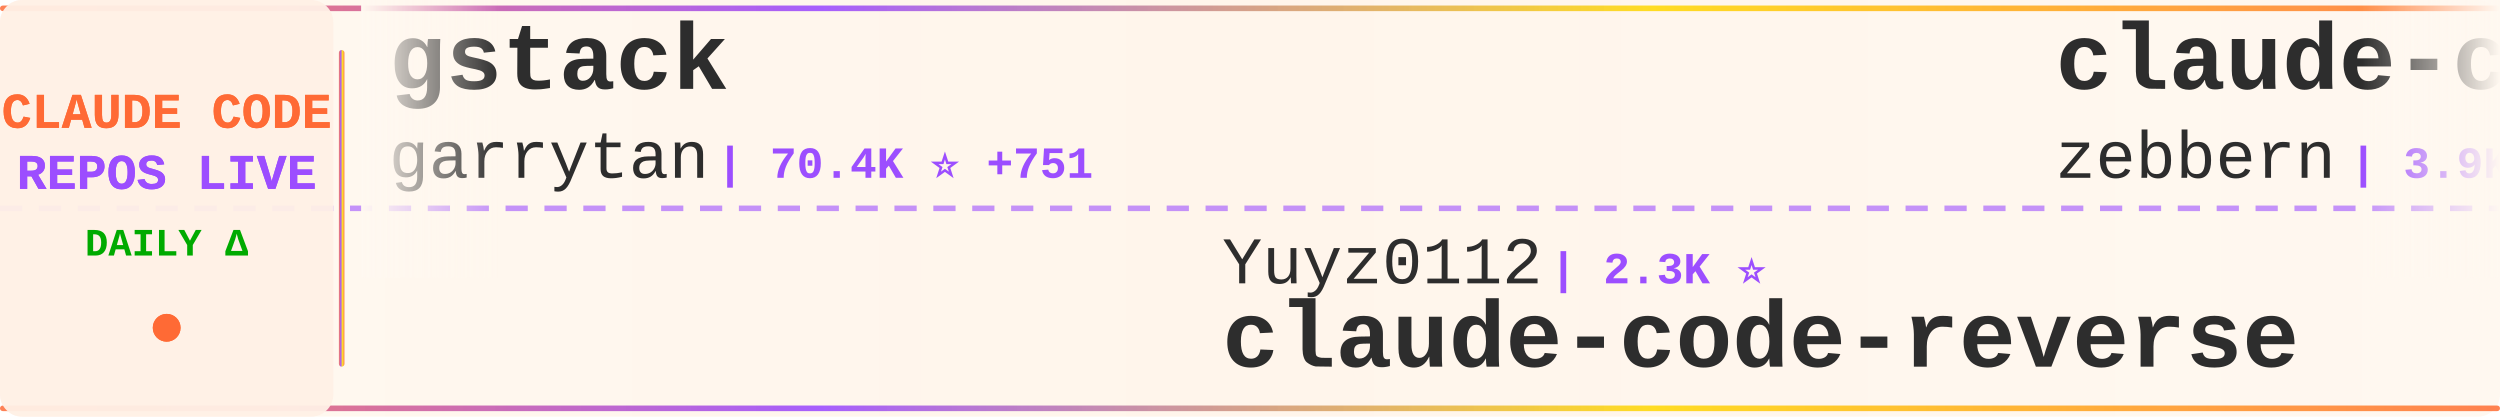
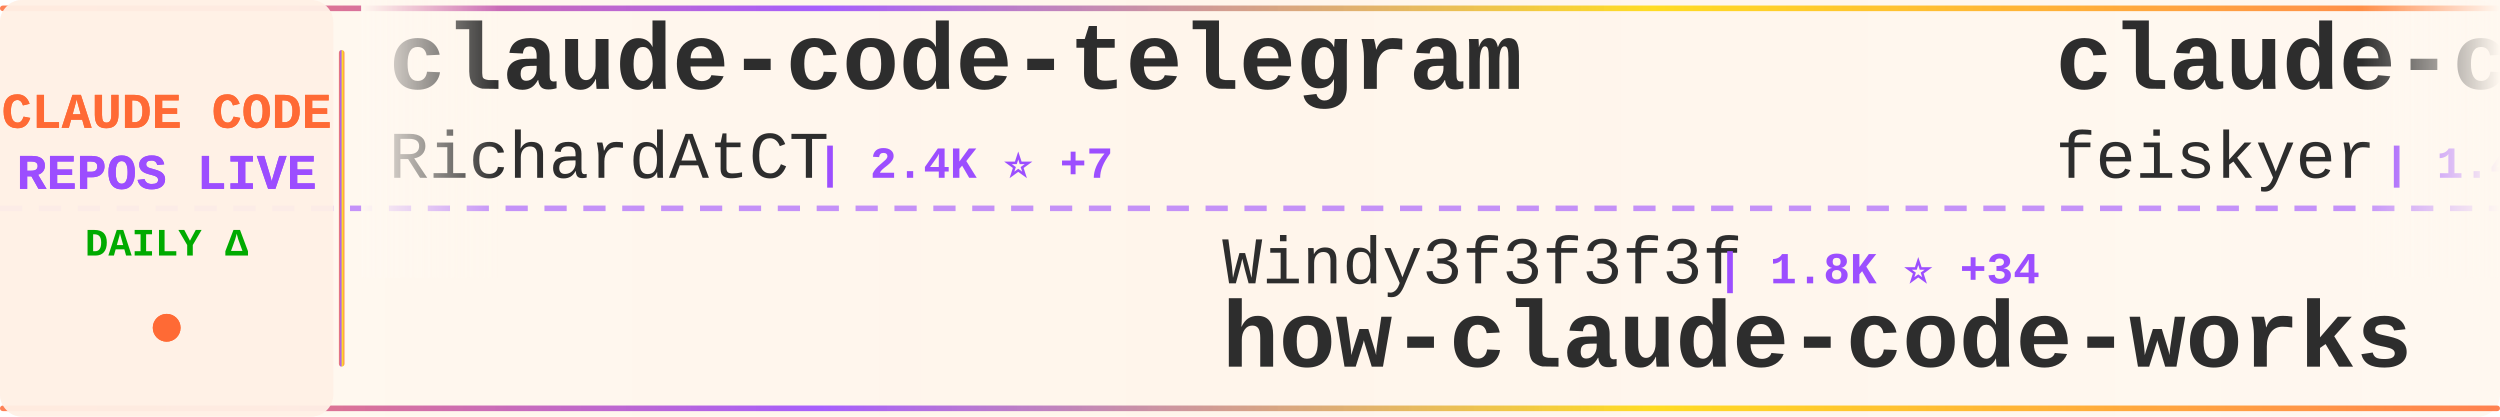
<svg xmlns="http://www.w3.org/2000/svg" width="900" height="150">
  <defs>
    <linearGradient id="tickerBg" x1="0%" y1="0%" x2="100%" y2="0%">
      <stop offset="0%" style="stop-color:#fff8f0;stop-opacity:0.98" />
      <stop offset="50%" style="stop-color:#fff5eb;stop-opacity:1" />
      <stop offset="100%" style="stop-color:#fff8f0;stop-opacity:0.98" />
    </linearGradient>
    <linearGradient id="borderGrad" x1="0%" y1="0%" x2="100%" y2="0%">
      <stop offset="0%" style="stop-color:#FF6B35;stop-opacity:0.85">
        <animate attributeName="stop-opacity" values="0.85;1;0.85" dur="2s" repeatCount="indefinite" />
      </stop>
      <stop offset="33%" style="stop-color:#9C4EFF;stop-opacity:0.9">
        <animate attributeName="stop-opacity" values="0.9;1;0.9" dur="2.2s" repeatCount="indefinite" />
      </stop>
      <stop offset="66%" style="stop-color:#FFD700;stop-opacity:0.85">
        <animate attributeName="stop-opacity" values="0.85;1;0.85" dur="1.8s" repeatCount="indefinite" />
      </stop>
      <stop offset="100%" style="stop-color:#FF6B35;stop-opacity:0.85">
        <animate attributeName="stop-opacity" values="0.85;1;0.85" dur="2s" repeatCount="indefinite" />
      </stop>
    </linearGradient>
    <filter id="textGlow">
      <feGaussianBlur stdDeviation="0.15" result="coloredBlur" />
      <feMerge>
        <feMergeNode in="coloredBlur" />
        <feMergeNode in="SourceGraphic" />
      </feMerge>
    </filter>
    <filter id="metricGlow">
      <feGaussianBlur stdDeviation="0.2" result="coloredBlur" />
      <feMerge>
        <feMergeNode in="coloredBlur" />
        <feMergeNode in="SourceGraphic" />
      </feMerge>
    </filter>
    <linearGradient id="leftFade" x1="0%" y1="0%" x2="100%" y2="0%">
      <stop offset="0%" style="stop-color:#fff8f0;stop-opacity:1" />
      <stop offset="100%" style="stop-color:#fff8f0;stop-opacity:0" />
    </linearGradient>
    <linearGradient id="rightFade" x1="0%" y1="0%" x2="100%" y2="0%">
      <stop offset="0%" style="stop-color:#fff8f0;stop-opacity:0" />
      <stop offset="100%" style="stop-color:#fff8f0;stop-opacity:1" />
    </linearGradient>
  </defs>
  <rect width="900" height="150" fill="url(#tickerBg)" rx="8" />
  <rect x="0" y="2" width="900" height="2" fill="url(#borderGrad)" rx="1" />
  <rect x="0" y="146" width="900" height="2" fill="url(#borderGrad)" rx="1" />
  <line x1="0" y1="75" x2="900" y2="75" stroke="#9C4EFF" stroke-width="2" stroke-dasharray="8 6" opacity="0.6" />
  <rect x="0" y="0" width="120" height="150" fill="#fff0e6" opacity="0.95" rx="8" />
  <text x="60" y="46" font-family="'Courier New', monospace" font-size="18" font-weight="bold" fill="#FF6B35" text-anchor="middle" filter="url(#textGlow)">
    CLAUDE CODE
  </text>
  <text x="60" y="68" font-family="'Courier New', monospace" font-size="18" font-weight="bold" fill="#9C4EFF" text-anchor="middle" filter="url(#textGlow)">
    REPOS LIVE
  </text>
  <text x="60" y="92" font-family="'Courier New', monospace" font-size="14" font-weight="bold" fill="#00aa00" text-anchor="middle">
    DAILY Δ
  </text>
  <circle cx="60" cy="118" r="5" fill="#FF6B35" filter="url(#metricGlow)">
    <animate attributeName="r" values="4;6;4" dur="1.5s" repeatCount="indefinite" />
    <animate attributeName="opacity" values="0.6;1;0.6" dur="1.5s" repeatCount="indefinite" />
  </circle>
  <rect x="122" y="18" width="2" height="114" fill="url(#borderGrad)" rx="1" />
  <clipPath id="tickerClip">
    <rect x="130" y="0" width="770" height="150" />
  </clipPath>
  <g clip-path="url(#tickerClip)">
    <g id="tickerItems">
      <animateTransform attributeName="transform" attributeType="XML" type="translate" from="0 0" to="-3000 0" dur="54s" repeatCount="indefinite" />
      <g transform="translate(0, 0)">
-         <text x="140" y="32" font-family="'Courier New', monospace" font-size="34" font-weight="bold" fill="#2d2d2d">gstack</text>
-         <text x="140" y="64" font-family="'Courier New', monospace" font-size="24" font-weight="normal" fill="#2d2d2d" opacity="1.0">garrytan</text>
-         <text x="258" y="64" font-family="'Courier New', monospace" font-size="16" font-weight="bold" fill="#9C4EFF"> | 70.4K ⭐ +751</text>
+         <text x="140" y="32" font-family="'Courier New', monospace" font-size="34" font-weight="bold" fill="#2d2d2d">claude-code-telegram</text>
+         <text x="140" y="64" font-family="'Courier New', monospace" font-size="24" font-weight="normal" fill="#2d2d2d" opacity="1.0">RichardAtCT</text>
+         <text x="294" y="64" font-family="'Courier New', monospace" font-size="16" font-weight="bold" fill="#9C4EFF"> | 2.4K ⭐ +7</text>
      </g>
      <g transform="translate(300, 0)">
-         <text x="140" y="102" font-family="'Courier New', monospace" font-size="24" font-weight="normal" fill="#2d2d2d" opacity="1.0">Yuyz0112</text>
-         <text x="258" y="102" font-family="'Courier New', monospace" font-size="16" font-weight="bold" fill="#9C4EFF"> | 2.3K ⭐</text>
-         <text x="140" y="132" font-family="'Courier New', monospace" font-size="34" font-weight="bold" fill="#2d2d2d">claude-code-reverse</text>
+         <text x="140" y="102" font-family="'Courier New', monospace" font-size="24" font-weight="normal" fill="#2d2d2d" opacity="1.0">Windy3f3f3f3f</text>
+         <text x="318" y="102" font-family="'Courier New', monospace" font-size="16" font-weight="bold" fill="#9C4EFF"> | 1.8K ⭐ +34</text>
+         <text x="140" y="132" font-family="'Courier New', monospace" font-size="34" font-weight="bold" fill="#2d2d2d">how-claude-code-works</text>
      </g>
      <g transform="translate(600, 0)">
-         <text x="140" y="32" font-family="'Courier New', monospace" font-size="34" font-weight="bold" fill="#2d2d2d">claude-code-guide</text>
-         <text x="140" y="64" font-family="'Courier New', monospace" font-size="24" font-weight="normal" fill="#2d2d2d" opacity="1.0">zebbern</text>
-         <text x="246" y="64" font-family="'Courier New', monospace" font-size="16" font-weight="bold" fill="#9C4EFF"> | 3.9K ⭐ +9</text>
+         <text x="140" y="32" font-family="'Courier New', monospace" font-size="34" font-weight="bold" fill="#2d2d2d">claude-code-settings</text>
+         <text x="140" y="64" font-family="'Courier New', monospace" font-size="24" font-weight="normal" fill="#2d2d2d" opacity="1.0">feiskyer</text>
+         <text x="258" y="64" font-family="'Courier New', monospace" font-size="16" font-weight="bold" fill="#9C4EFF"> | 1.4K ⭐ +1</text>
      </g>
      <g transform="translate(900, 0)">
-         <text x="140" y="102" font-family="'Courier New', monospace" font-size="24" font-weight="normal" fill="#2d2d2d" opacity="1.0">qwibitai</text>
-         <text x="258" y="102" font-family="'Courier New', monospace" font-size="16" font-weight="bold" fill="#9C4EFF"> | 27.2K ⭐ +55</text>
-         <text x="140" y="132" font-family="'Courier New', monospace" font-size="34" font-weight="bold" fill="#2d2d2d">nanoclaw</text>
+         <text x="140" y="102" font-family="'Courier New', monospace" font-size="24" font-weight="normal" fill="#2d2d2d" opacity="1.0">fuergaosi233</text>
+         <text x="306" y="102" font-family="'Courier New', monospace" font-size="16" font-weight="bold" fill="#9C4EFF"> | 2.4K ⭐ +10</text>
+         <text x="140" y="132" font-family="'Courier New', monospace" font-size="34" font-weight="bold" fill="#2d2d2d">claude-code-proxy</text>
      </g>
      <g transform="translate(1200, 0)">
-         <text x="140" y="32" font-family="'Courier New', monospace" font-size="34" font-weight="bold" fill="#2d2d2d">claude-code-sourcemap</text>
-         <text x="140" y="64" font-family="'Courier New', monospace" font-size="24" font-weight="normal" fill="#2d2d2d" opacity="1.0">Hyper66666</text>
-         <text x="282" y="64" font-family="'Courier New', monospace" font-size="16" font-weight="bold" fill="#9C4EFF"> | 205 ⭐ +2</text>
+         <text x="140" y="32" font-family="'Courier New', monospace" font-size="34" font-weight="bold" fill="#2d2d2d">superpowers</text>
+         <text x="140" y="64" font-family="'Courier New', monospace" font-size="24" font-weight="normal" fill="#2d2d2d" opacity="1.0">obra</text>
+         <text x="210" y="64" font-family="'Courier New', monospace" font-size="16" font-weight="bold" fill="#9C4EFF"> | 148.1K ⭐ +1.3K</text>
      </g>
      <g transform="translate(1500, 0)">
-         <text x="140" y="102" font-family="'Courier New', monospace" font-size="24" font-weight="normal" fill="#2d2d2d" opacity="1.0">affaan-m</text>
-         <text x="258" y="102" font-family="'Courier New', monospace" font-size="16" font-weight="bold" fill="#9C4EFF"> | 152.2K ⭐ +1.3K</text>
-         <text x="140" y="132" font-family="'Courier New', monospace" font-size="34" font-weight="bold" fill="#2d2d2d">everything-claude-code</text>
+         <text x="140" y="102" font-family="'Courier New', monospace" font-size="24" font-weight="normal" fill="#2d2d2d" opacity="1.0">ChrisWiles</text>
+         <text x="282" y="102" font-family="'Courier New', monospace" font-size="16" font-weight="bold" fill="#9C4EFF"> | 5.8K ⭐ +7</text>
+         <text x="140" y="132" font-family="'Courier New', monospace" font-size="34" font-weight="bold" fill="#2d2d2d">claude-code-showcase</text>
      </g>
      <g transform="translate(1800, 0)">
-         <text x="140" y="32" font-family="'Courier New', monospace" font-size="34" font-weight="bold" fill="#2d2d2d">claude-code-base-action</text>
-         <text x="140" y="64" font-family="'Courier New', monospace" font-size="24" font-weight="normal" fill="#2d2d2d" opacity="1.0">anthropics</text>
-         <text x="282" y="64" font-family="'Courier New', monospace" font-size="16" font-weight="bold" fill="#9C4EFF"> | 786 ⭐</text>
+         <text x="140" y="32" font-family="'Courier New', monospace" font-size="34" font-weight="bold" fill="#2d2d2d">claude-code-source-code</text>
+         <text x="140" y="64" font-family="'Courier New', monospace" font-size="24" font-weight="normal" fill="#2d2d2d" opacity="1.0">777genius</text>
+         <text x="270" y="64" font-family="'Courier New', monospace" font-size="16" font-weight="bold" fill="#9C4EFF"> | 894 ⭐</text>
      </g>
      <g transform="translate(2100, 0)">
-         <text x="140" y="102" font-family="'Courier New', monospace" font-size="24" font-weight="normal" fill="#2d2d2d" opacity="1.0">ding113</text>
-         <text x="246" y="102" font-family="'Courier New', monospace" font-size="16" font-weight="bold" fill="#9C4EFF"> | 2.4K ⭐ +7</text>
-         <text x="140" y="132" font-family="'Courier New', monospace" font-size="34" font-weight="bold" fill="#2d2d2d">claude-code-hub</text>
+         <text x="140" y="102" font-family="'Courier New', monospace" font-size="24" font-weight="normal" fill="#2d2d2d" opacity="1.0">musistudio</text>
+         <text x="282" y="102" font-family="'Courier New', monospace" font-size="16" font-weight="bold" fill="#9C4EFF"> | 32.0K ⭐ +68</text>
+         <text x="140" y="132" font-family="'Courier New', monospace" font-size="34" font-weight="bold" fill="#2d2d2d">claude-code-router</text>
      </g>
      <g transform="translate(2400, 0)">
-         <text x="140" y="32" font-family="'Courier New', monospace" font-size="34" font-weight="bold" fill="#2d2d2d">free-code</text>
-         <text x="140" y="64" font-family="'Courier New', monospace" font-size="24" font-weight="normal" fill="#2d2d2d" opacity="1.0">paoloanzn</text>
-         <text x="270" y="64" font-family="'Courier New', monospace" font-size="16" font-weight="bold" fill="#9C4EFF"> | 7.7K ⭐ +39</text>
+         <text x="140" y="32" font-family="'Courier New', monospace" font-size="34" font-weight="bold" fill="#2d2d2d">awesome-claude-code-tool...</text>
+         <text x="140" y="64" font-family="'Courier New', monospace" font-size="24" font-weight="normal" fill="#2d2d2d" opacity="1.0">rohitg00</text>
+         <text x="258" y="64" font-family="'Courier New', monospace" font-size="16" font-weight="bold" fill="#9C4EFF"> | 1.2K ⭐ +17</text>
      </g>
      <g transform="translate(2700, 0)">
-         <text x="140" y="102" font-family="'Courier New', monospace" font-size="24" font-weight="normal" fill="#2d2d2d" opacity="1.0">1rgs</text>
-         <text x="210" y="102" font-family="'Courier New', monospace" font-size="16" font-weight="bold" fill="#9C4EFF"> | 3.4K ⭐ +5</text>
-         <text x="140" y="132" font-family="'Courier New', monospace" font-size="34" font-weight="bold" fill="#2d2d2d">claude-code-proxy</text>
+         <text x="140" y="102" font-family="'Courier New', monospace" font-size="24" font-weight="normal" fill="#2d2d2d" opacity="1.0">OneRedOak</text>
+         <text x="270" y="102" font-family="'Courier New', monospace" font-size="16" font-weight="bold" fill="#9C4EFF"> | 3.8K ⭐ +1</text>
+         <text x="140" y="132" font-family="'Courier New', monospace" font-size="34" font-weight="bold" fill="#2d2d2d">claude-code-workflows</text>
      </g>
      <g transform="translate(3000, 0)">
-         <text x="140" y="32" font-family="'Courier New', monospace" font-size="34" font-weight="bold" fill="#2d2d2d">gstack</text>
-         <text x="140" y="64" font-family="'Courier New', monospace" font-size="24" font-weight="normal" fill="#2d2d2d" opacity="1.0">garrytan</text>
-         <text x="258" y="64" font-family="'Courier New', monospace" font-size="16" font-weight="bold" fill="#9C4EFF"> | 70.4K ⭐ +751</text>
+         <text x="140" y="32" font-family="'Courier New', monospace" font-size="34" font-weight="bold" fill="#2d2d2d">claude-code-telegram</text>
+         <text x="140" y="64" font-family="'Courier New', monospace" font-size="24" font-weight="normal" fill="#2d2d2d" opacity="1.0">RichardAtCT</text>
+         <text x="294" y="64" font-family="'Courier New', monospace" font-size="16" font-weight="bold" fill="#9C4EFF"> | 2.4K ⭐ +7</text>
      </g>
      <g transform="translate(3300, 0)">
-         <text x="140" y="102" font-family="'Courier New', monospace" font-size="24" font-weight="normal" fill="#2d2d2d" opacity="1.0">Yuyz0112</text>
-         <text x="258" y="102" font-family="'Courier New', monospace" font-size="16" font-weight="bold" fill="#9C4EFF"> | 2.3K ⭐</text>
-         <text x="140" y="132" font-family="'Courier New', monospace" font-size="34" font-weight="bold" fill="#2d2d2d">claude-code-reverse</text>
+         <text x="140" y="102" font-family="'Courier New', monospace" font-size="24" font-weight="normal" fill="#2d2d2d" opacity="1.0">Windy3f3f3f3f</text>
+         <text x="318" y="102" font-family="'Courier New', monospace" font-size="16" font-weight="bold" fill="#9C4EFF"> | 1.8K ⭐ +34</text>
+         <text x="140" y="132" font-family="'Courier New', monospace" font-size="34" font-weight="bold" fill="#2d2d2d">how-claude-code-works</text>
      </g>
      <g transform="translate(3600, 0)">
-         <text x="140" y="32" font-family="'Courier New', monospace" font-size="34" font-weight="bold" fill="#2d2d2d">claude-code-guide</text>
-         <text x="140" y="64" font-family="'Courier New', monospace" font-size="24" font-weight="normal" fill="#2d2d2d" opacity="1.0">zebbern</text>
-         <text x="246" y="64" font-family="'Courier New', monospace" font-size="16" font-weight="bold" fill="#9C4EFF"> | 3.9K ⭐ +9</text>
+         <text x="140" y="32" font-family="'Courier New', monospace" font-size="34" font-weight="bold" fill="#2d2d2d">claude-code-settings</text>
+         <text x="140" y="64" font-family="'Courier New', monospace" font-size="24" font-weight="normal" fill="#2d2d2d" opacity="1.0">feiskyer</text>
+         <text x="258" y="64" font-family="'Courier New', monospace" font-size="16" font-weight="bold" fill="#9C4EFF"> | 1.4K ⭐ +1</text>
      </g>
      <g transform="translate(3900, 0)">
-         <text x="140" y="102" font-family="'Courier New', monospace" font-size="24" font-weight="normal" fill="#2d2d2d" opacity="1.0">qwibitai</text>
-         <text x="258" y="102" font-family="'Courier New', monospace" font-size="16" font-weight="bold" fill="#9C4EFF"> | 27.2K ⭐ +55</text>
-         <text x="140" y="132" font-family="'Courier New', monospace" font-size="34" font-weight="bold" fill="#2d2d2d">nanoclaw</text>
+         <text x="140" y="102" font-family="'Courier New', monospace" font-size="24" font-weight="normal" fill="#2d2d2d" opacity="1.0">fuergaosi233</text>
+         <text x="306" y="102" font-family="'Courier New', monospace" font-size="16" font-weight="bold" fill="#9C4EFF"> | 2.4K ⭐ +10</text>
+         <text x="140" y="132" font-family="'Courier New', monospace" font-size="34" font-weight="bold" fill="#2d2d2d">claude-code-proxy</text>
      </g>
    </g>
  </g>
  <rect x="130" y="0" width="50" height="100" fill="url(#leftFade)" />
  <rect x="850" y="0" width="50" height="100" fill="url(#rightFade)" />
</svg>
